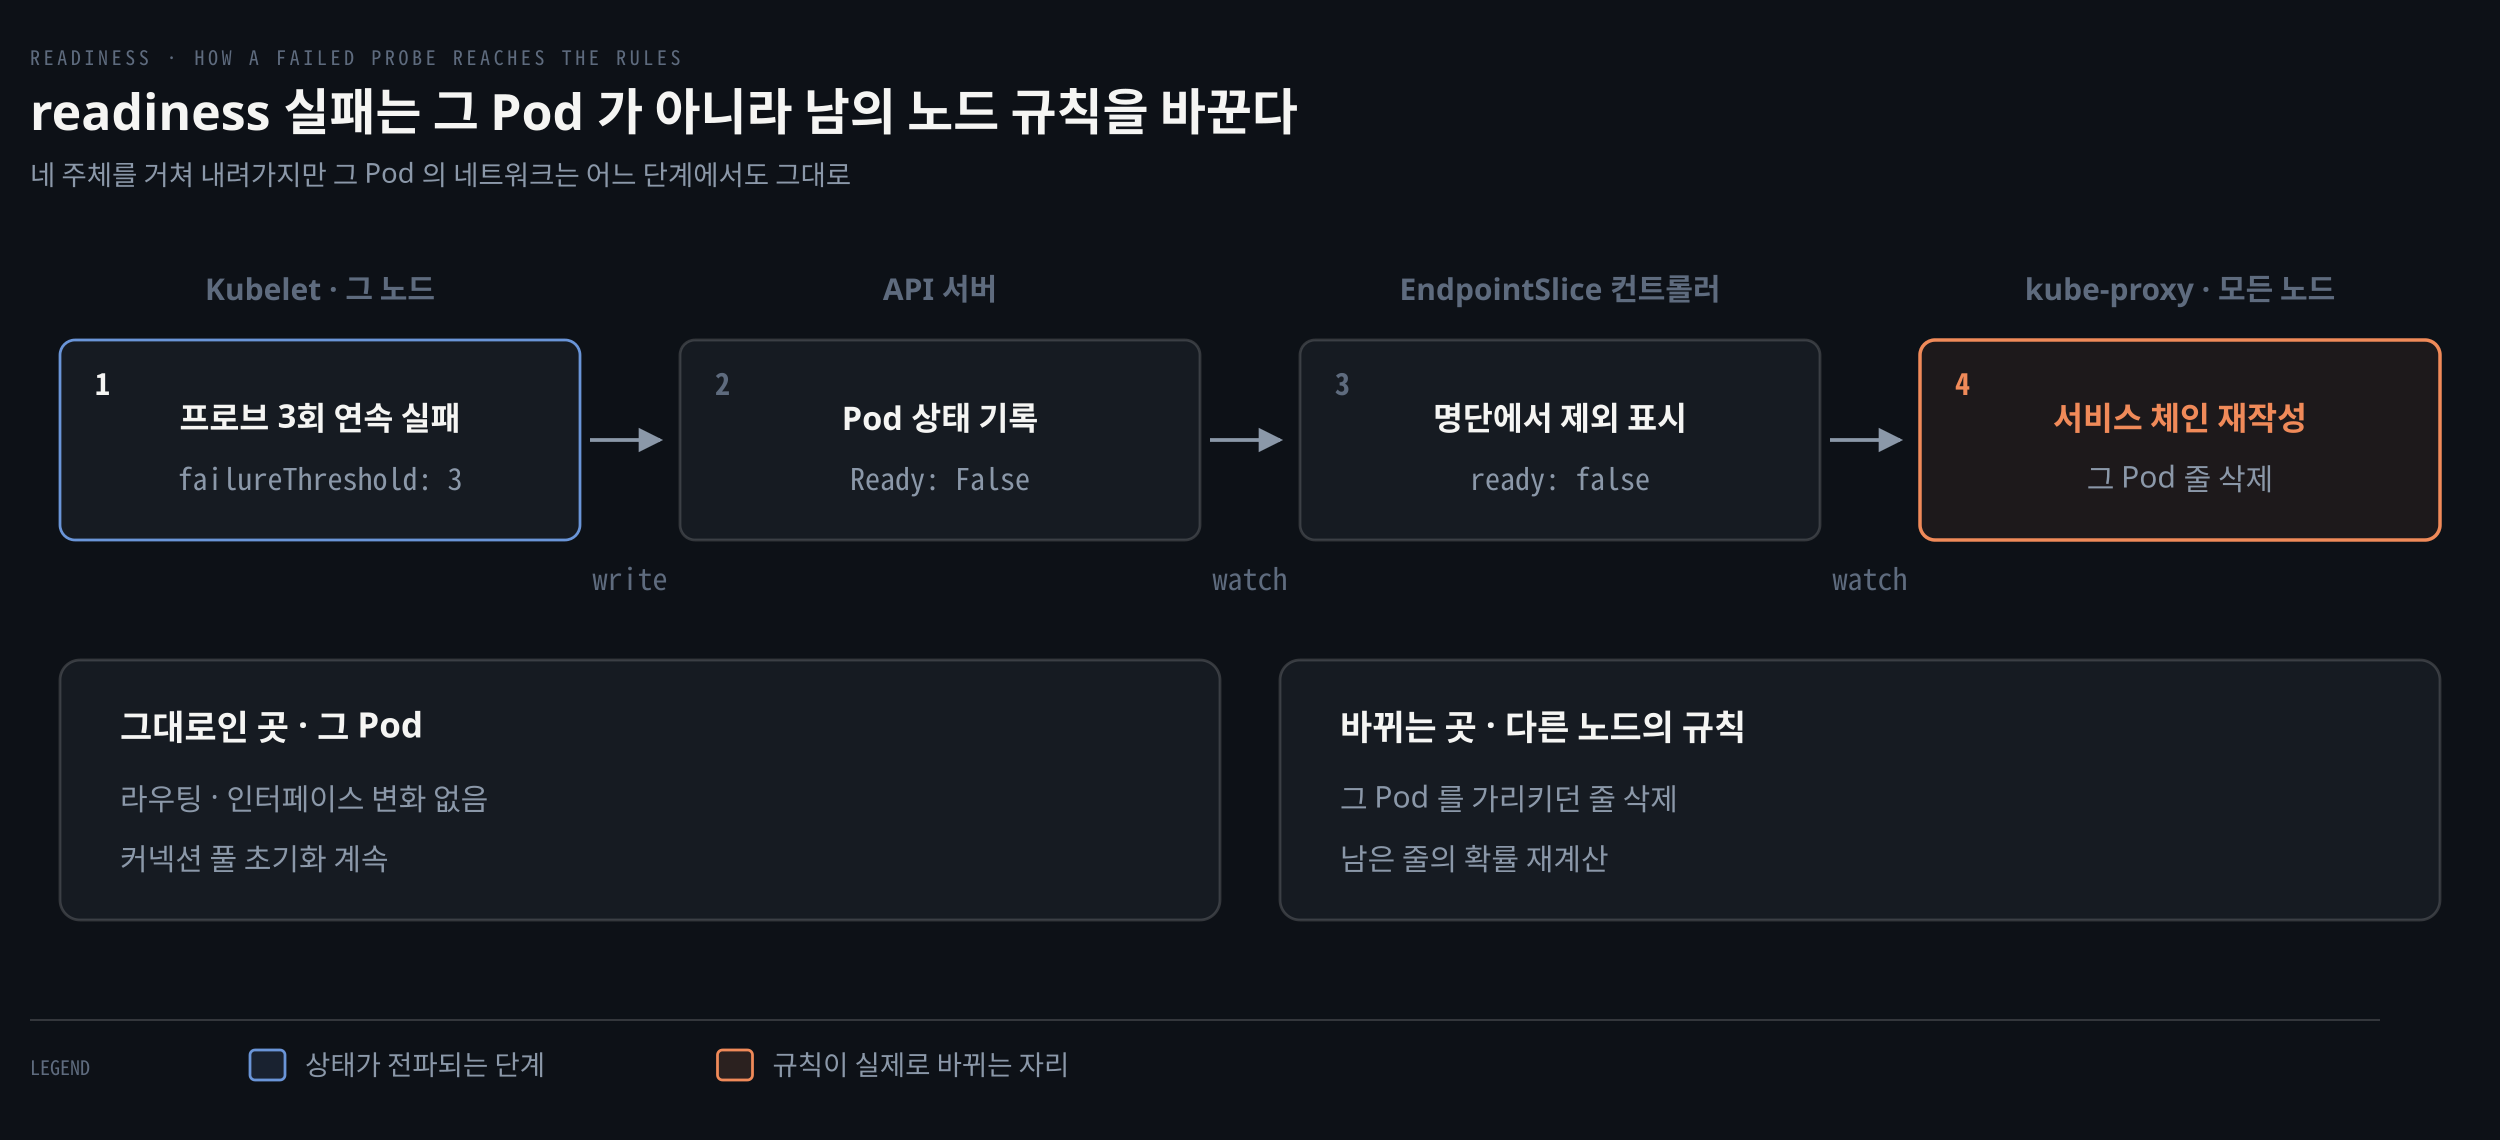
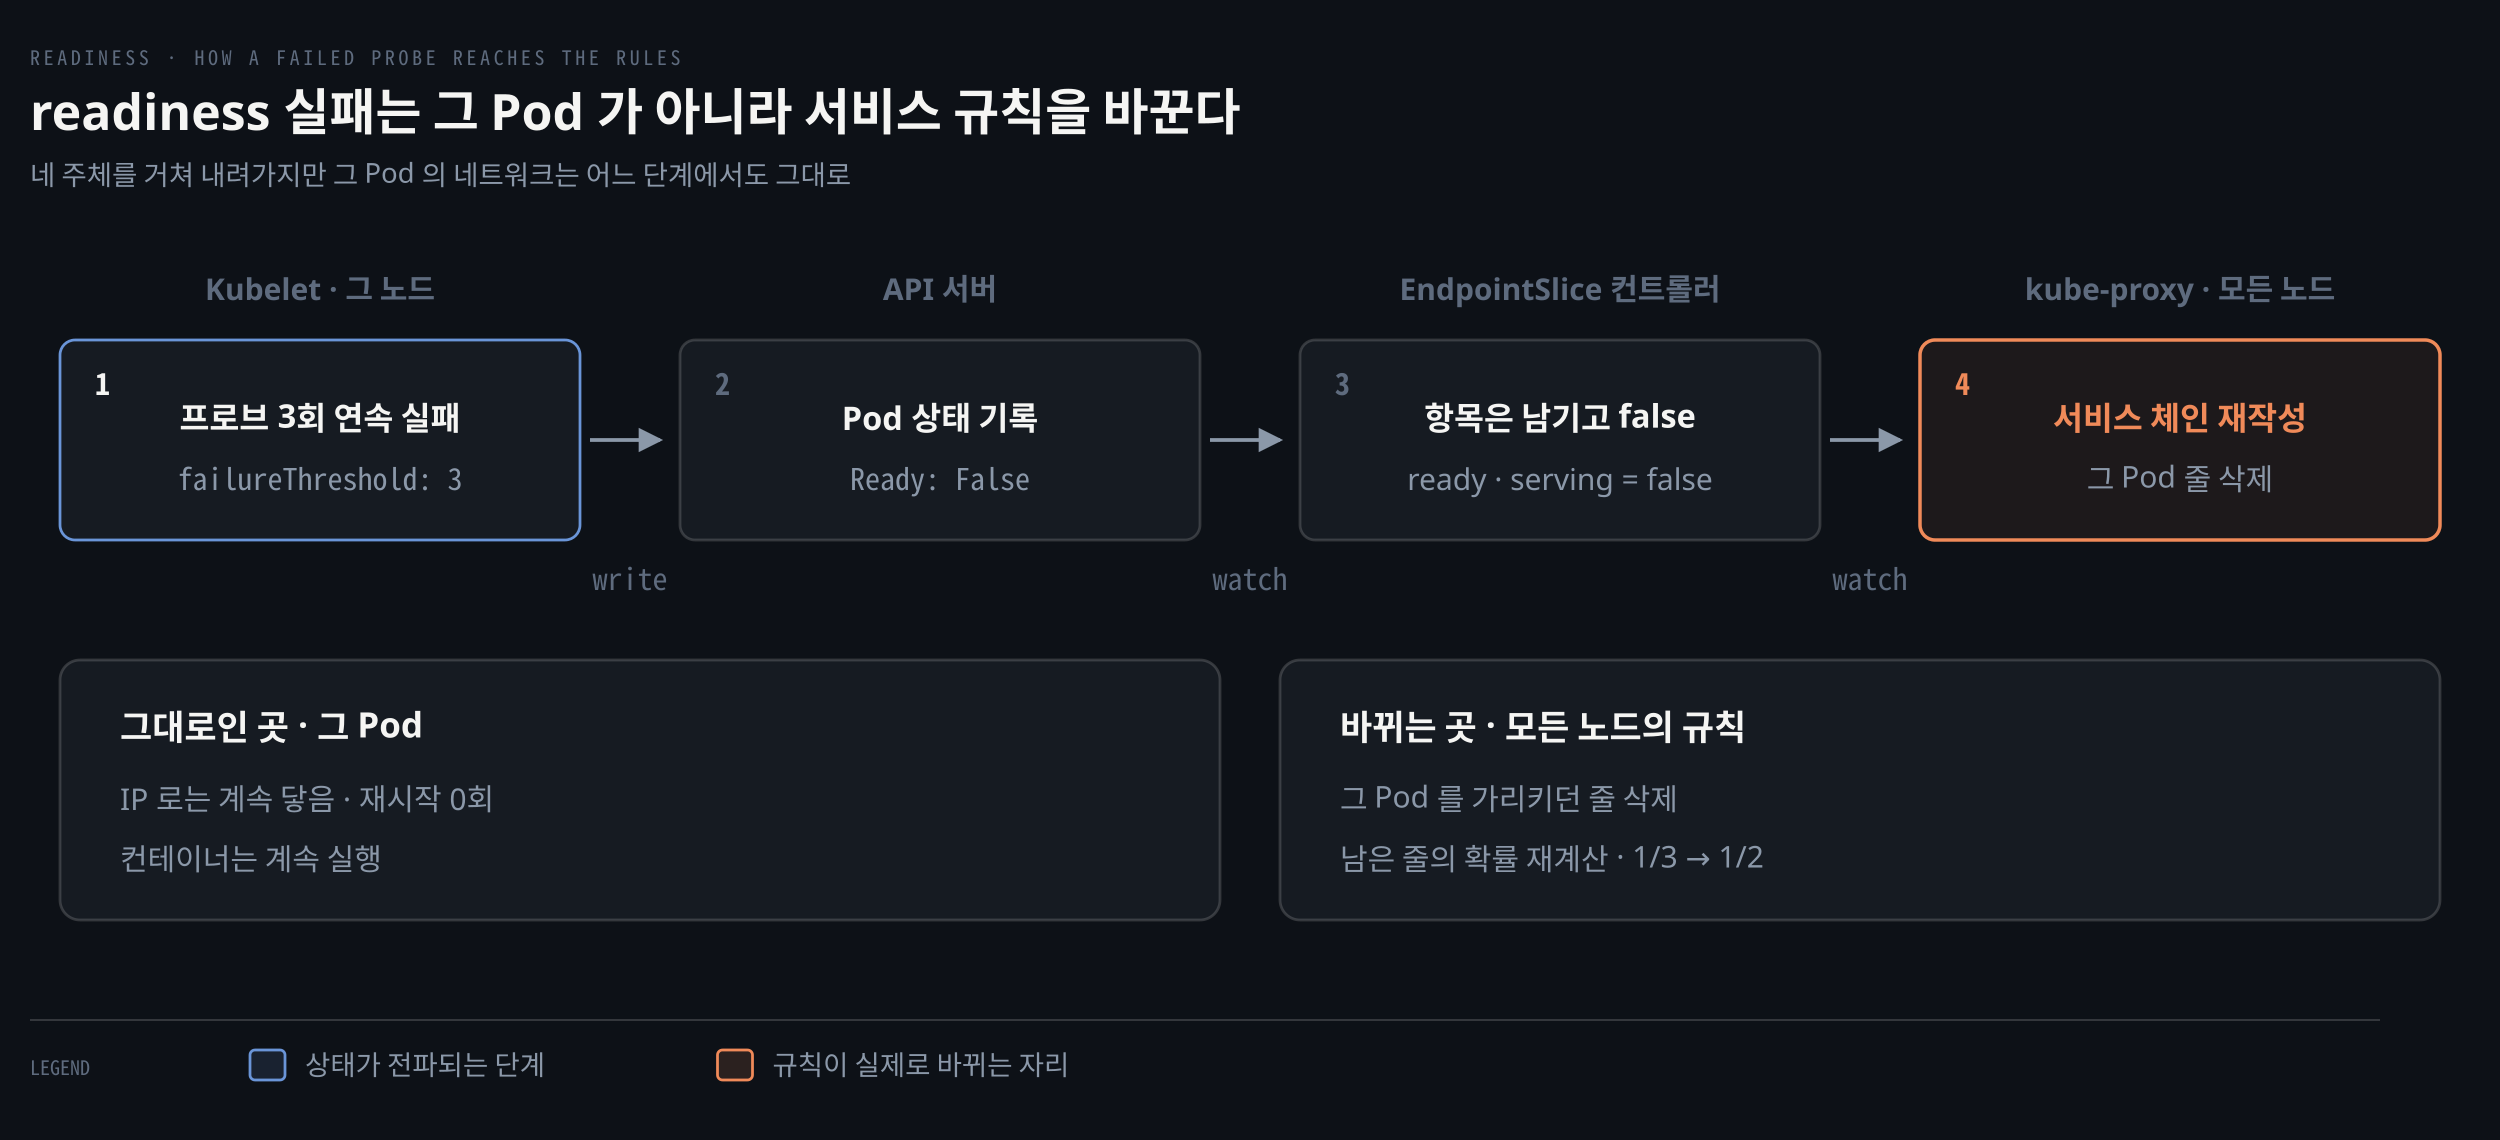
<svg xmlns="http://www.w3.org/2000/svg" viewBox="0 0 1000 456" width="100%" role="img" aria-labelledby="dt dd">
  <defs>
    <marker id="ar" viewBox="0 0 8 8" refX="7" refY="4" markerWidth="6.5" markerHeight="6.5" orient="auto">
      <path d="M0 0 L8 4 L0 8 z" fill="#8B98A9" />
    </marker>
    <marker id="ok" viewBox="0 0 8 8" refX="7" refY="4" markerWidth="6.5" markerHeight="6.5" orient="auto">
      <path d="M0 0 L8 4 L0 8 z" fill="#3FB98C" />
    </marker>
    <marker id="warn" viewBox="0 0 8 8" refX="7" refY="4" markerWidth="6.5" markerHeight="6.5" orient="auto">
      <path d="M0 0 L8 4 L0 8 z" fill="#E3B341" />
    </marker>
    <marker id="bad" viewBox="0 0 8 8" refX="7" refY="4" markerWidth="6.5" markerHeight="6.5" orient="auto">
      <path d="M0 0 L8 4 L0 8 z" fill="#F0616D" />
    </marker>
    <marker id="info" viewBox="0 0 8 8" refX="7" refY="4" markerWidth="6.5" markerHeight="6.5" orient="auto">
      <path d="M0 0 L8 4 L0 8 z" fill="#6A95D8" />
    </marker>
    <marker id="acc" viewBox="0 0 8 8" refX="7" refY="4" markerWidth="6.5" markerHeight="6.5" orient="auto">
      <path d="M0 0 L8 4 L0 8 z" fill="#F08A59" />
    </marker>
    <marker id="soft" viewBox="0 0 8 8" refX="7" refY="4" markerWidth="6.5" markerHeight="6.5" orient="auto">
      <path d="M0 0 L8 4 L0 8 z" fill="#5E6B7E" />
    </marker>
  </defs>
  <rect width="1000" height="456" fill="#0D1117" />
  <text x="12" y="26" font-family="'Geist Mono','Noto Sans Mono CJK KR',monospace" font-size="8" letter-spacing="0.18em" fill="#5E6B7E">READINESS · HOW A FAILED PROBE REACHES THE RULES</text>
-   <text x="12" y="52" font-family="'Geist','Apple SD Gothic Neo','Noto Sans KR','Malgun Gothic',sans-serif" font-size="20" font-weight="600" fill="#F5F5F3">readiness 실패는 그 Pod 가 아니라 남의 노드 규칙을 바꾼다</text>
+   <text x="12" y="52" font-family="'Geist','Apple SD Gothic Neo','Noto Sans KR','Malgun Gothic',sans-serif" font-size="20" font-weight="600" fill="#F5F5F3">readiness 실패는 그 Pod 가 아니라 서비스 규칙을 바꾼다</text>
  <text x="12" y="74" font-family="'Geist','Apple SD Gothic Neo','Noto Sans KR','Malgun Gothic',sans-serif" font-size="11" fill="#8B98A9">네 주체를 거쳐 내려가지만 그 Pod 의 네트워크는 어느 단계에서도 그대로</text>
  <text x="128" y="120" text-anchor="middle" font-family="'Geist','Apple SD Gothic Neo','Noto Sans KR','Malgun Gothic',sans-serif" font-size="12" font-weight="600" fill="#5E6B7E">Kubelet · 그 노드</text>
  <rect x="24" y="136" width="208" height="80" rx="6" fill="#161B22" stroke="#6A95D8" stroke-width="1.1" />
  <text x="38" y="158" text-anchor="start" font-family="'Geist Mono','Noto Sans Mono CJK KR',monospace" font-size="12" font-weight="600" fill="#F5F5F3">1</text>
  <text x="128" y="172" text-anchor="middle" font-family="'Geist','Apple SD Gothic Neo','Noto Sans KR','Malgun Gothic',sans-serif" font-size="13" font-weight="600" fill="#F5F5F3">프로브 3회 연속 실패</text>
  <text x="128" y="196" text-anchor="middle" font-family="'Geist Mono','Noto Sans Mono CJK KR',monospace" font-size="12" font-weight="400" fill="#8B98A9">failureThreshold: 3</text>
  <text x="376" y="120" text-anchor="middle" font-family="'Geist','Apple SD Gothic Neo','Noto Sans KR','Malgun Gothic',sans-serif" font-size="12" font-weight="600" fill="#5E6B7E">API 서버</text>
  <rect x="272" y="136" width="208" height="80" rx="6" fill="#161B22" stroke="rgba(191,192,192,0.22)" stroke-width="1.1" />
  <text x="286" y="158" text-anchor="start" font-family="'Geist Mono','Noto Sans Mono CJK KR',monospace" font-size="12" font-weight="600" fill="#5E6B7E">2</text>
  <text x="376" y="172" text-anchor="middle" font-family="'Geist','Apple SD Gothic Neo','Noto Sans KR','Malgun Gothic',sans-serif" font-size="13" font-weight="600" fill="#F5F5F3">Pod 상태 기록</text>
  <text x="376" y="196" text-anchor="middle" font-family="'Geist Mono','Noto Sans Mono CJK KR',monospace" font-size="12" font-weight="400" fill="#8B98A9">Ready: False</text>
  <text x="624" y="120" text-anchor="middle" font-family="'Geist','Apple SD Gothic Neo','Noto Sans KR','Malgun Gothic',sans-serif" font-size="12" font-weight="600" fill="#5E6B7E">EndpointSlice 컨트롤러</text>
  <rect x="520" y="136" width="208" height="80" rx="6" fill="#161B22" stroke="rgba(191,192,192,0.22)" stroke-width="1.1" />
  <text x="534" y="158" text-anchor="start" font-family="'Geist Mono','Noto Sans Mono CJK KR',monospace" font-size="12" font-weight="600" fill="#5E6B7E">3</text>
-   <text x="624" y="172" text-anchor="middle" font-family="'Geist','Apple SD Gothic Neo','Noto Sans KR','Malgun Gothic',sans-serif" font-size="13" font-weight="600" fill="#F5F5F3">명단에서 제외 표시</text>
-   <text x="624" y="196" text-anchor="middle" font-family="'Geist Mono','Noto Sans Mono CJK KR',monospace" font-size="12" font-weight="400" fill="#8B98A9">ready: false</text>
+   <text x="624" y="172" text-anchor="middle" font-family="'Geist','Apple SD Gothic Neo','Noto Sans KR','Malgun Gothic',sans-serif" font-size="13" font-weight="600" fill="#F5F5F3">항목은 남기고 false</text>
+   <text x="624" y="196" text-anchor="middle" font-family="'Geist','Apple SD Gothic Neo','Noto Sans KR','Malgun Gothic',sans-serif" font-size="12" font-weight="400" fill="#8B98A9">ready · serving = false</text>
  <text x="872" y="120" text-anchor="middle" font-family="'Geist','Apple SD Gothic Neo','Noto Sans KR','Malgun Gothic',sans-serif" font-size="12" font-weight="600" fill="#5E6B7E">kube-proxy · 모든 노드</text>
  <rect x="768" y="136" width="208" height="80" rx="6" fill="#F08A5912" stroke="#F08A59" stroke-width="1.4" />
  <text x="782" y="158" text-anchor="start" font-family="'Geist Mono','Noto Sans Mono CJK KR',monospace" font-size="12" font-weight="600" fill="#F08A59">4</text>
  <text x="872" y="172" text-anchor="middle" font-family="'Geist','Apple SD Gothic Neo','Noto Sans KR','Malgun Gothic',sans-serif" font-size="13" font-weight="600" fill="#F08A59">서비스 체인 재작성</text>
  <text x="872" y="196" text-anchor="middle" font-family="'Geist','Apple SD Gothic Neo','Noto Sans KR','Malgun Gothic',sans-serif" font-size="12" font-weight="400" fill="#8B98A9">그 Pod 줄 삭제</text>
  <path d="M 236 176 L 264 176" fill="none" stroke="#8B98A9" stroke-width="1.5" marker-end="url(#ar)" />
  <text x="252" y="236" text-anchor="middle" font-family="'Geist Mono','Noto Sans Mono CJK KR',monospace" font-size="12" font-weight="400" fill="#5E6B7E">write</text>
  <path d="M 484 176 L 512 176" fill="none" stroke="#8B98A9" stroke-width="1.5" marker-end="url(#ar)" />
  <text x="500" y="236" text-anchor="middle" font-family="'Geist Mono','Noto Sans Mono CJK KR',monospace" font-size="12" font-weight="400" fill="#5E6B7E">watch</text>
  <path d="M 732 176 L 760 176" fill="none" stroke="#8B98A9" stroke-width="1.5" marker-end="url(#ar)" />
  <text x="748" y="236" text-anchor="middle" font-family="'Geist Mono','Noto Sans Mono CJK KR',monospace" font-size="12" font-weight="400" fill="#5E6B7E">watch</text>
  <rect x="24" y="264" width="464" height="104" rx="8" fill="#161B22" stroke="rgba(191,192,192,0.22)" stroke-width="1.1" />
  <text x="48" y="296" text-anchor="start" font-family="'Geist','Apple SD Gothic Neo','Noto Sans KR','Malgun Gothic',sans-serif" font-size="14" font-weight="600" fill="#F5F5F3">그대로인 곳 · 그 Pod</text>
-   <text x="48" y="324" text-anchor="start" font-family="'Geist','Apple SD Gothic Neo','Noto Sans KR','Malgun Gothic',sans-serif" font-size="12" font-weight="400" fill="#8B98A9">라우팅 · 인터페이스 변화 없음</text>
-   <text x="48" y="348" text-anchor="start" font-family="'Geist','Apple SD Gothic Neo','Noto Sans KR','Malgun Gothic',sans-serif" font-size="12" font-weight="400" fill="#8B98A9">커넥션 풀 초기화 계속</text>
+   <text x="48" y="324" text-anchor="start" font-family="'Geist','Apple SD Gothic Neo','Noto Sans KR','Malgun Gothic',sans-serif" font-size="12" font-weight="400" fill="#8B98A9">IP 로는 계속 닿음 · 재시작 0회</text>
+   <text x="48" y="348" text-anchor="start" font-family="'Geist','Apple SD Gothic Neo','Noto Sans KR','Malgun Gothic',sans-serif" font-size="12" font-weight="400" fill="#8B98A9">컨테이너는 계속 실행</text>
  <rect x="512" y="264" width="464" height="104" rx="8" fill="#161B22" stroke="rgba(191,192,192,0.22)" stroke-width="1.1" />
-   <text x="536" y="296" text-anchor="start" font-family="'Geist','Apple SD Gothic Neo','Noto Sans KR','Malgun Gothic',sans-serif" font-size="14" font-weight="600" fill="#F5F5F3">바뀌는 곳 · 다른 노드의 규칙</text>
+   <text x="536" y="296" text-anchor="start" font-family="'Geist','Apple SD Gothic Neo','Noto Sans KR','Malgun Gothic',sans-serif" font-size="14" font-weight="600" fill="#F5F5F3">바뀌는 곳 · 모든 노드의 규칙</text>
  <text x="536" y="324" text-anchor="start" font-family="'Geist','Apple SD Gothic Neo','Noto Sans KR','Malgun Gothic',sans-serif" font-size="12" font-weight="400" fill="#8B98A9">그 Pod 를 가리키던 줄 삭제</text>
-   <text x="536" y="348" text-anchor="start" font-family="'Geist','Apple SD Gothic Neo','Noto Sans KR','Malgun Gothic',sans-serif" font-size="12" font-weight="400" fill="#8B98A9">남은 줄의 확률 재계산</text>
+   <text x="536" y="348" text-anchor="start" font-family="'Geist','Apple SD Gothic Neo','Noto Sans KR','Malgun Gothic',sans-serif" font-size="12" font-weight="400" fill="#8B98A9">남은 줄의 확률 재계산 · 1/3 → 1/2</text>
  <line x1="12" y1="408" x2="952" y2="408" stroke="rgba(191,192,192,0.22)" stroke-width="0.8" />
  <text x="12" y="430" text-anchor="start" font-family="'Geist Mono','Noto Sans Mono CJK KR',monospace" font-size="8" font-weight="400" fill="#5E6B7E">LEGEND</text>
  <rect x="100" y="420" width="14" height="12" rx="2" fill="#6A95D822" stroke="#6A95D8" stroke-width="1.1" />
  <text x="122" y="430" text-anchor="start" font-family="'Geist','Apple SD Gothic Neo','Noto Sans KR','Malgun Gothic',sans-serif" font-size="11" font-weight="400" fill="#8B98A9">상태가 전파되는 단계</text>
  <rect x="287" y="420" width="14" height="12" rx="2" fill="#F08A5922" stroke="#F08A59" stroke-width="1.1" />
  <text x="309" y="430" text-anchor="start" font-family="'Geist','Apple SD Gothic Neo','Noto Sans KR','Malgun Gothic',sans-serif" font-size="11" font-weight="400" fill="#8B98A9">규칙이 실제로 바뀌는 자리</text>
</svg>
